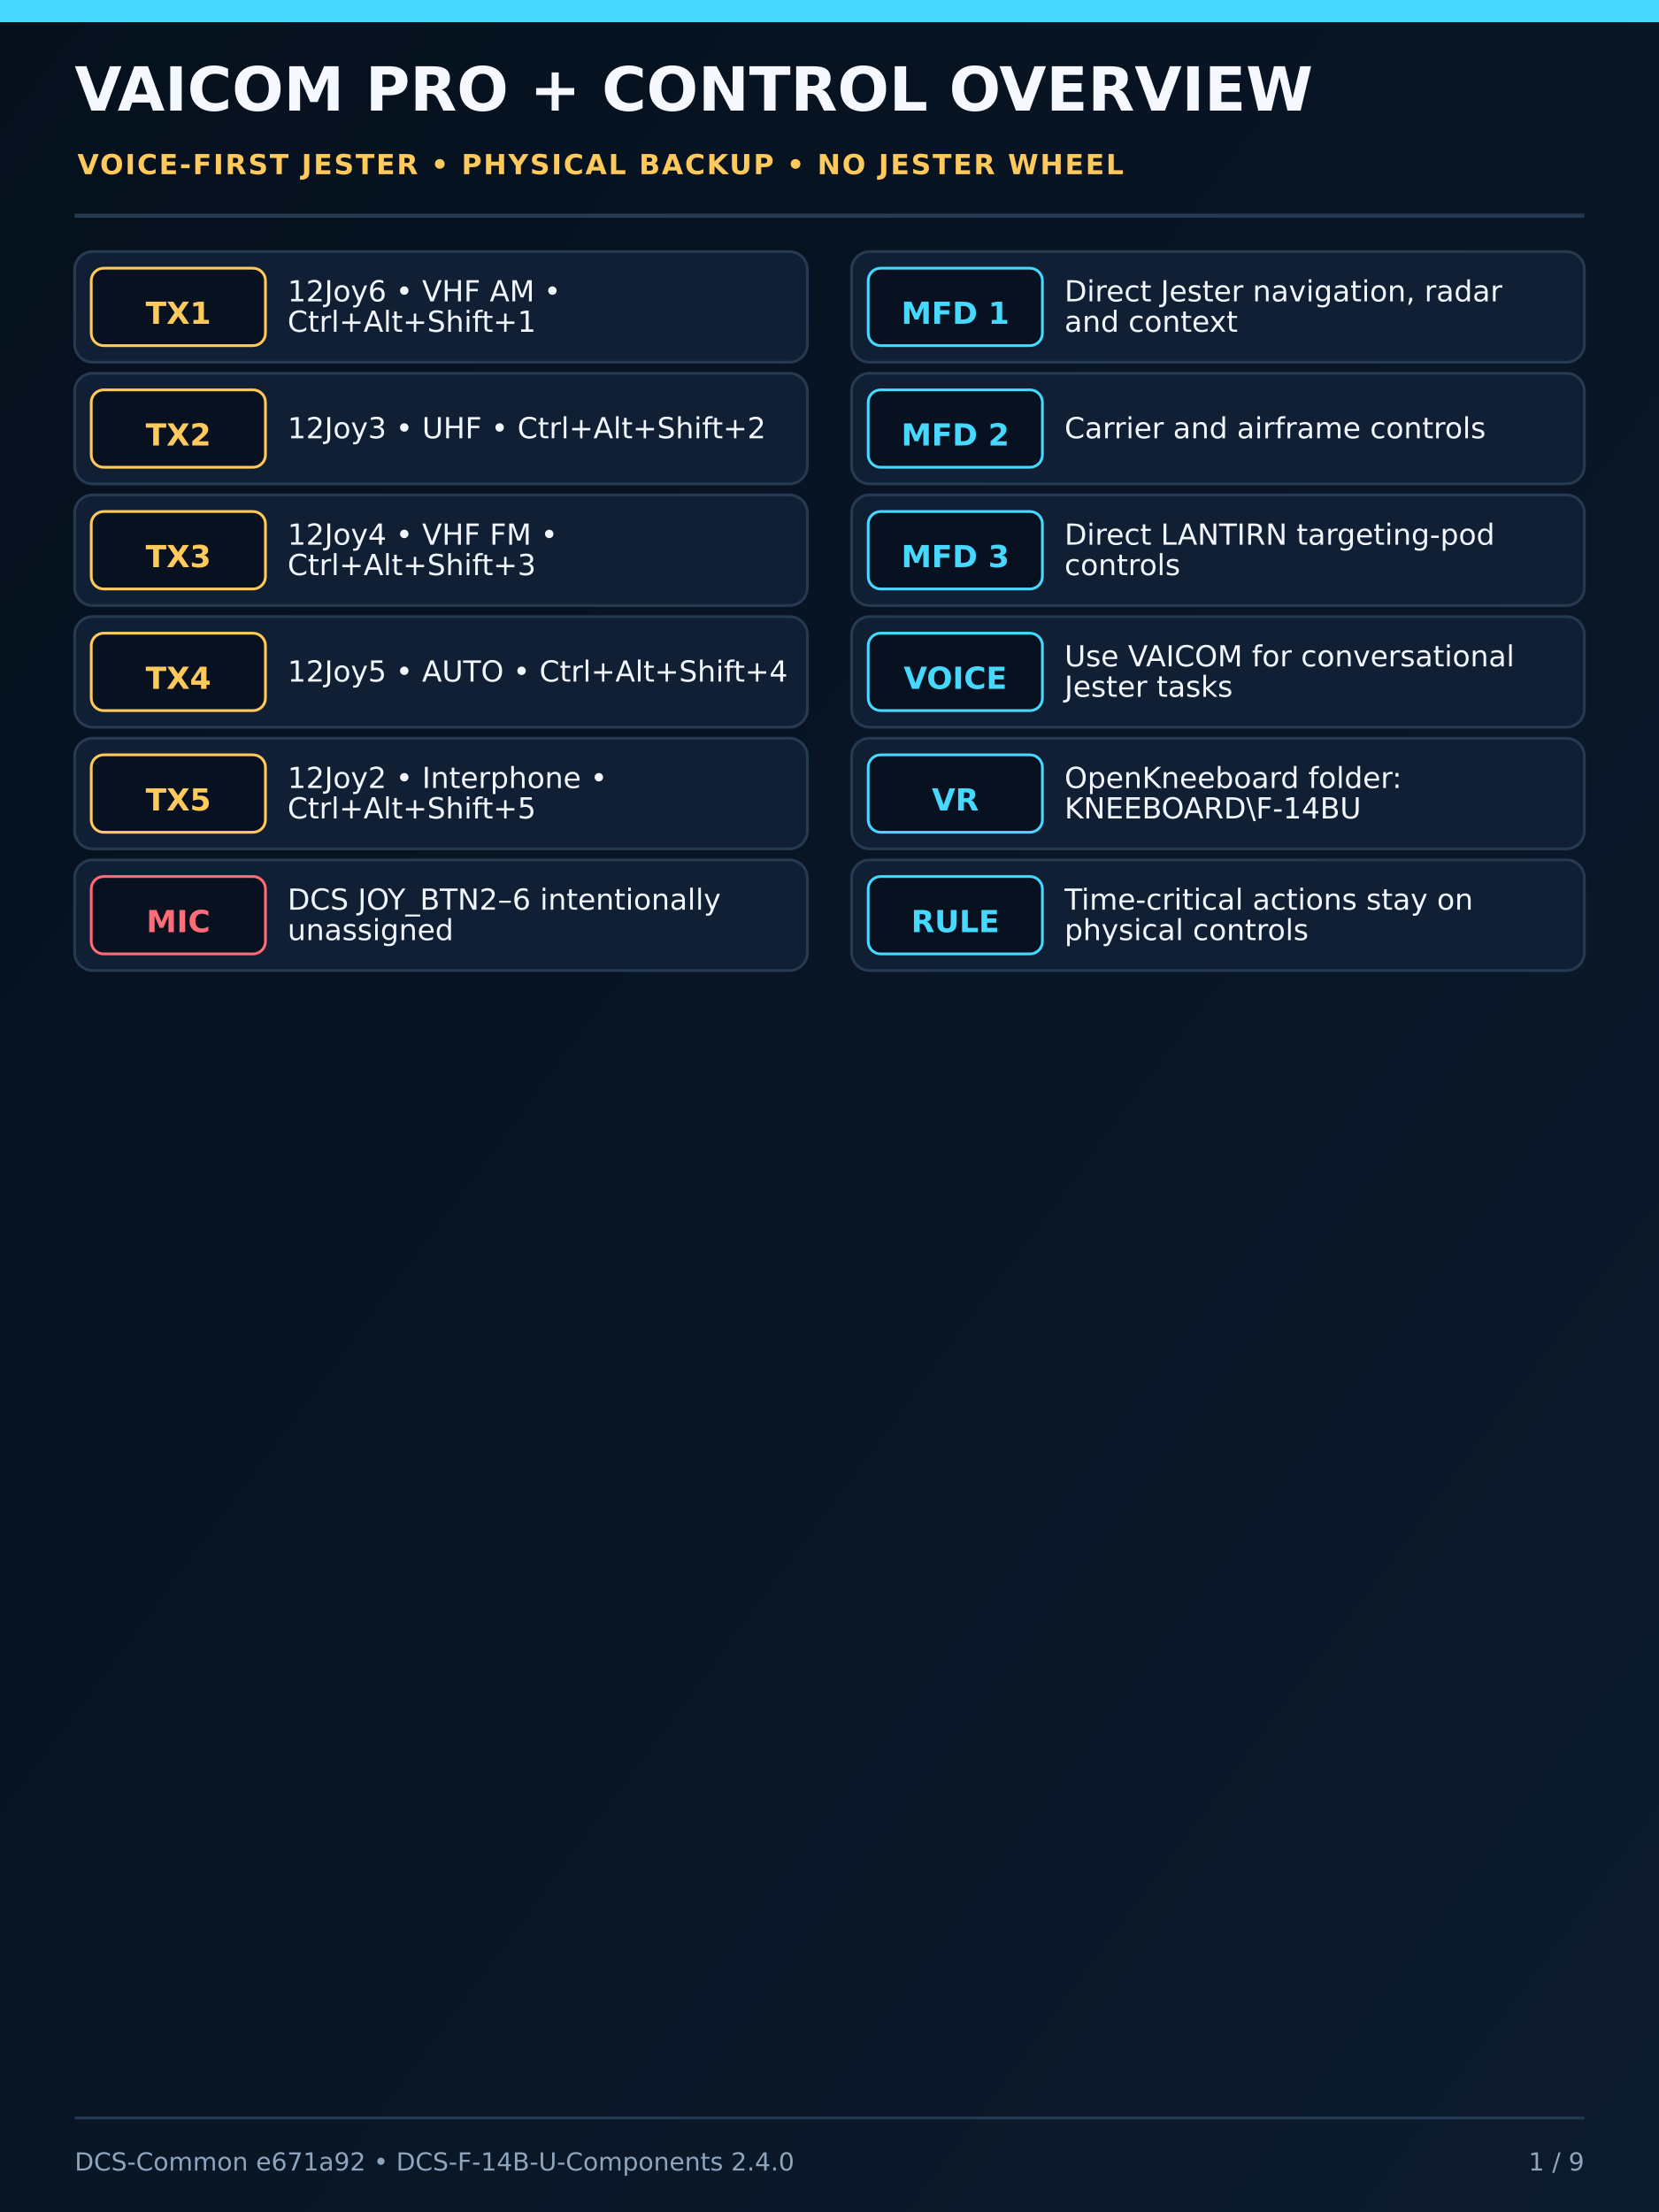
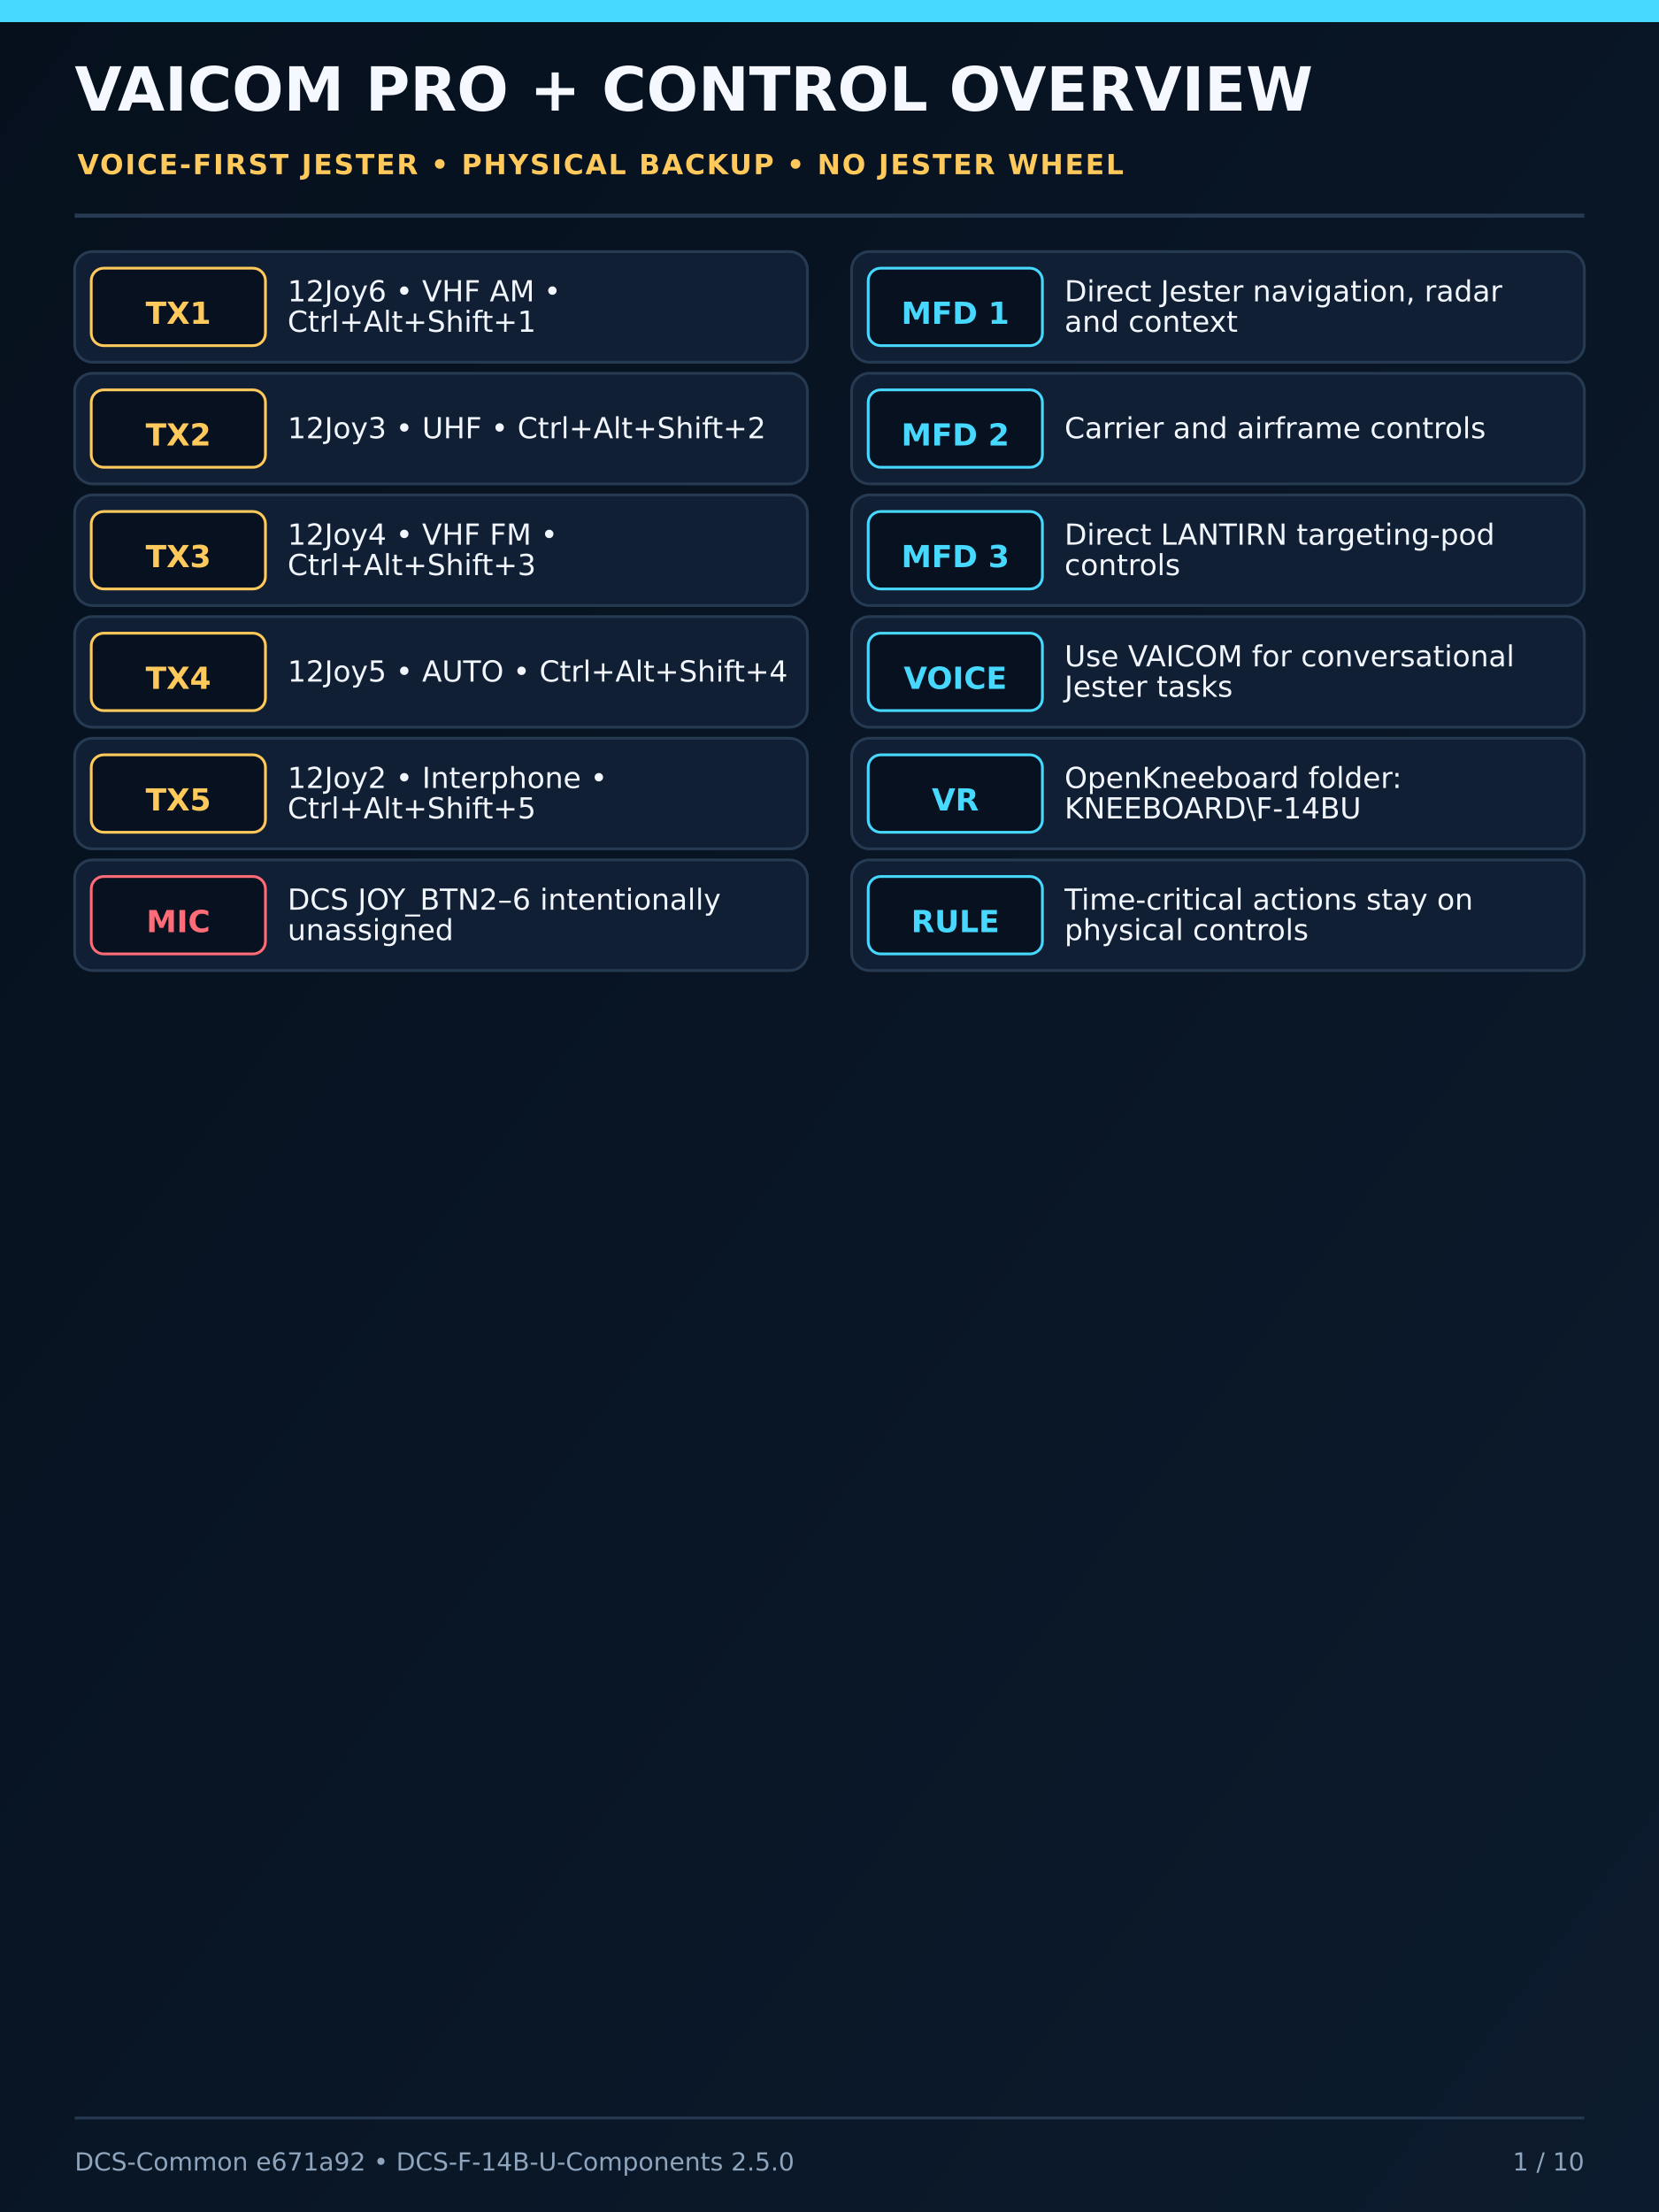
<svg xmlns="http://www.w3.org/2000/svg" width="1200" height="1600" viewBox="0 0 1200 1600">
  <defs>
    <linearGradient id="bg" x1="0" y1="0" x2="1" y2="1">
      <stop offset="0" stop-color="#06101d" />
      <stop offset="1" stop-color="#0c1b2d" />
    </linearGradient>
    <filter id="deviceShadow" x="-25%" y="-25%" width="150%" height="150%">
      <feDropShadow dx="0" dy="12" stdDeviation="15" flood-color="#000" flood-opacity="0.65" />
    </filter>
  </defs>
  <rect width="1200" height="1600" fill="url(#bg)" />
  <rect x="0" y="0" width="1200" height="16" fill="#46d8ff" />
  <text x="54" y="80" font-family="DejaVu Sans,Arial,sans-serif" font-size="44" font-weight="800" fill="#f5f9ff">VAICOM PRO + CONTROL OVERVIEW</text>
  <text x="56" y="126" font-family="DejaVu Sans,Arial,sans-serif" font-size="20" font-weight="700" letter-spacing="1.2" fill="#ffc95c">VOICE-FIRST JESTER • PHYSICAL BACKUP • NO JESTER WHEEL</text>
  <line x1="54" y1="156" x2="1146" y2="156" stroke="#263a52" stroke-width="3" />
  <g font-family="DejaVu Sans,Arial,sans-serif">
    <rect x="54" y="182" width="530" height="80" rx="13" fill="#101f33" stroke="#263a52" stroke-width="2" />
    <rect x="66" y="194" width="126" height="56" rx="9" fill="#08111f" stroke="#ffc95c" stroke-width="2" />
    <text x="129" y="228" text-anchor="middle" dominant-baseline="middle" font-size="22" font-weight="700" fill="#ffc95c">TX1</text>
    <text x="208" y="218" font-size="21" font-weight="500" fill="#f2f7ff">12Joy6 • VHF AM •</text>
    <text x="208" y="240" font-size="21" font-weight="500" fill="#f2f7ff">Ctrl+Alt+Shift+1</text>
    <rect x="54" y="270" width="530" height="80" rx="13" fill="#101f33" stroke="#263a52" stroke-width="2" />
    <rect x="66" y="282" width="126" height="56" rx="9" fill="#08111f" stroke="#ffc95c" stroke-width="2" />
    <text x="129" y="316" text-anchor="middle" dominant-baseline="middle" font-size="22" font-weight="700" fill="#ffc95c">TX2</text>
    <text x="208" y="317" font-size="21" font-weight="500" fill="#f2f7ff">12Joy3 • UHF • Ctrl+Alt+Shift+2</text>
    <rect x="54" y="358" width="530" height="80" rx="13" fill="#101f33" stroke="#263a52" stroke-width="2" />
    <rect x="66" y="370" width="126" height="56" rx="9" fill="#08111f" stroke="#ffc95c" stroke-width="2" />
    <text x="129" y="404" text-anchor="middle" dominant-baseline="middle" font-size="22" font-weight="700" fill="#ffc95c">TX3</text>
    <text x="208" y="394" font-size="21" font-weight="500" fill="#f2f7ff">12Joy4 • VHF FM •</text>
    <text x="208" y="416" font-size="21" font-weight="500" fill="#f2f7ff">Ctrl+Alt+Shift+3</text>
    <rect x="54" y="446" width="530" height="80" rx="13" fill="#101f33" stroke="#263a52" stroke-width="2" />
    <rect x="66" y="458" width="126" height="56" rx="9" fill="#08111f" stroke="#ffc95c" stroke-width="2" />
    <text x="129" y="492" text-anchor="middle" dominant-baseline="middle" font-size="22" font-weight="700" fill="#ffc95c">TX4</text>
    <text x="208" y="493" font-size="21" font-weight="500" fill="#f2f7ff">12Joy5 • AUTO • Ctrl+Alt+Shift+4</text>
    <rect x="54" y="534" width="530" height="80" rx="13" fill="#101f33" stroke="#263a52" stroke-width="2" />
    <rect x="66" y="546" width="126" height="56" rx="9" fill="#08111f" stroke="#ffc95c" stroke-width="2" />
    <text x="129" y="580" text-anchor="middle" dominant-baseline="middle" font-size="22" font-weight="700" fill="#ffc95c">TX5</text>
    <text x="208" y="570" font-size="21" font-weight="500" fill="#f2f7ff">12Joy2 • Interphone •</text>
    <text x="208" y="592" font-size="21" font-weight="500" fill="#f2f7ff">Ctrl+Alt+Shift+5</text>
    <rect x="54" y="622" width="530" height="80" rx="13" fill="#101f33" stroke="#263a52" stroke-width="2" />
    <rect x="66" y="634" width="126" height="56" rx="9" fill="#08111f" stroke="#ff6b76" stroke-width="2" />
    <text x="129" y="668" text-anchor="middle" dominant-baseline="middle" font-size="22" font-weight="700" fill="#ff6b76">MIC</text>
    <text x="208" y="658" font-size="21" font-weight="500" fill="#f2f7ff">DCS JOY_BTN2–6 intentionally</text>
    <text x="208" y="680" font-size="21" font-weight="500" fill="#f2f7ff">unassigned</text>
    <rect x="616" y="182" width="530" height="80" rx="13" fill="#101f33" stroke="#263a52" stroke-width="2" />
    <rect x="628" y="194" width="126" height="56" rx="9" fill="#08111f" stroke="#46d8ff" stroke-width="2" />
    <text x="691" y="228" text-anchor="middle" dominant-baseline="middle" font-size="22" font-weight="700" fill="#46d8ff">MFD 1</text>
    <text x="770" y="218" font-size="21" font-weight="500" fill="#f2f7ff">Direct Jester navigation, radar</text>
    <text x="770" y="240" font-size="21" font-weight="500" fill="#f2f7ff">and context</text>
    <rect x="616" y="270" width="530" height="80" rx="13" fill="#101f33" stroke="#263a52" stroke-width="2" />
    <rect x="628" y="282" width="126" height="56" rx="9" fill="#08111f" stroke="#46d8ff" stroke-width="2" />
    <text x="691" y="316" text-anchor="middle" dominant-baseline="middle" font-size="22" font-weight="700" fill="#46d8ff">MFD 2</text>
    <text x="770" y="317" font-size="21" font-weight="500" fill="#f2f7ff">Carrier and airframe controls</text>
    <rect x="616" y="358" width="530" height="80" rx="13" fill="#101f33" stroke="#263a52" stroke-width="2" />
    <rect x="628" y="370" width="126" height="56" rx="9" fill="#08111f" stroke="#46d8ff" stroke-width="2" />
    <text x="691" y="404" text-anchor="middle" dominant-baseline="middle" font-size="22" font-weight="700" fill="#46d8ff">MFD 3</text>
    <text x="770" y="394" font-size="21" font-weight="500" fill="#f2f7ff">Direct LANTIRN targeting-pod</text>
    <text x="770" y="416" font-size="21" font-weight="500" fill="#f2f7ff">controls</text>
    <rect x="616" y="446" width="530" height="80" rx="13" fill="#101f33" stroke="#263a52" stroke-width="2" />
    <rect x="628" y="458" width="126" height="56" rx="9" fill="#08111f" stroke="#46d8ff" stroke-width="2" />
    <text x="691" y="492" text-anchor="middle" dominant-baseline="middle" font-size="22" font-weight="700" fill="#46d8ff">VOICE</text>
    <text x="770" y="482" font-size="21" font-weight="500" fill="#f2f7ff">Use VAICOM for conversational</text>
    <text x="770" y="504" font-size="21" font-weight="500" fill="#f2f7ff">Jester tasks</text>
    <rect x="616" y="534" width="530" height="80" rx="13" fill="#101f33" stroke="#263a52" stroke-width="2" />
    <rect x="628" y="546" width="126" height="56" rx="9" fill="#08111f" stroke="#46d8ff" stroke-width="2" />
    <text x="691" y="580" text-anchor="middle" dominant-baseline="middle" font-size="22" font-weight="700" fill="#46d8ff">VR</text>
    <text x="770" y="570" font-size="21" font-weight="500" fill="#f2f7ff">OpenKneeboard folder:</text>
    <text x="770" y="592" font-size="21" font-weight="500" fill="#f2f7ff">KNEEBOARD\F-14BU</text>
    <rect x="616" y="622" width="530" height="80" rx="13" fill="#101f33" stroke="#263a52" stroke-width="2" />
    <rect x="628" y="634" width="126" height="56" rx="9" fill="#08111f" stroke="#46d8ff" stroke-width="2" />
    <text x="691" y="668" text-anchor="middle" dominant-baseline="middle" font-size="22" font-weight="700" fill="#46d8ff">RULE</text>
    <text x="770" y="658" font-size="21" font-weight="500" fill="#f2f7ff">Time-critical actions stay on</text>
    <text x="770" y="680" font-size="21" font-weight="500" fill="#f2f7ff">physical controls</text>
  </g>
  <line x1="54" y1="1532" x2="1146" y2="1532" stroke="#263a52" stroke-width="2" />
-   <text x="54" y="1570" font-family="DejaVu Sans,Arial,sans-serif" font-size="18" fill="#8ea5bd">DCS-Common e671a92 • DCS-F-14B-U-Components 2.4.0</text>
-   <text x="1146" y="1570" text-anchor="end" font-family="DejaVu Sans,Arial,sans-serif" font-size="18" fill="#8ea5bd">1 / 9</text>
+   <text x="54" y="1570" font-family="DejaVu Sans,Arial,sans-serif" font-size="18" fill="#8ea5bd">DCS-Common e671a92 • DCS-F-14B-U-Components 2.5.0</text>
+   <text x="1146" y="1570" text-anchor="end" font-family="DejaVu Sans,Arial,sans-serif" font-size="18" fill="#8ea5bd">1 / 10</text>
</svg>
